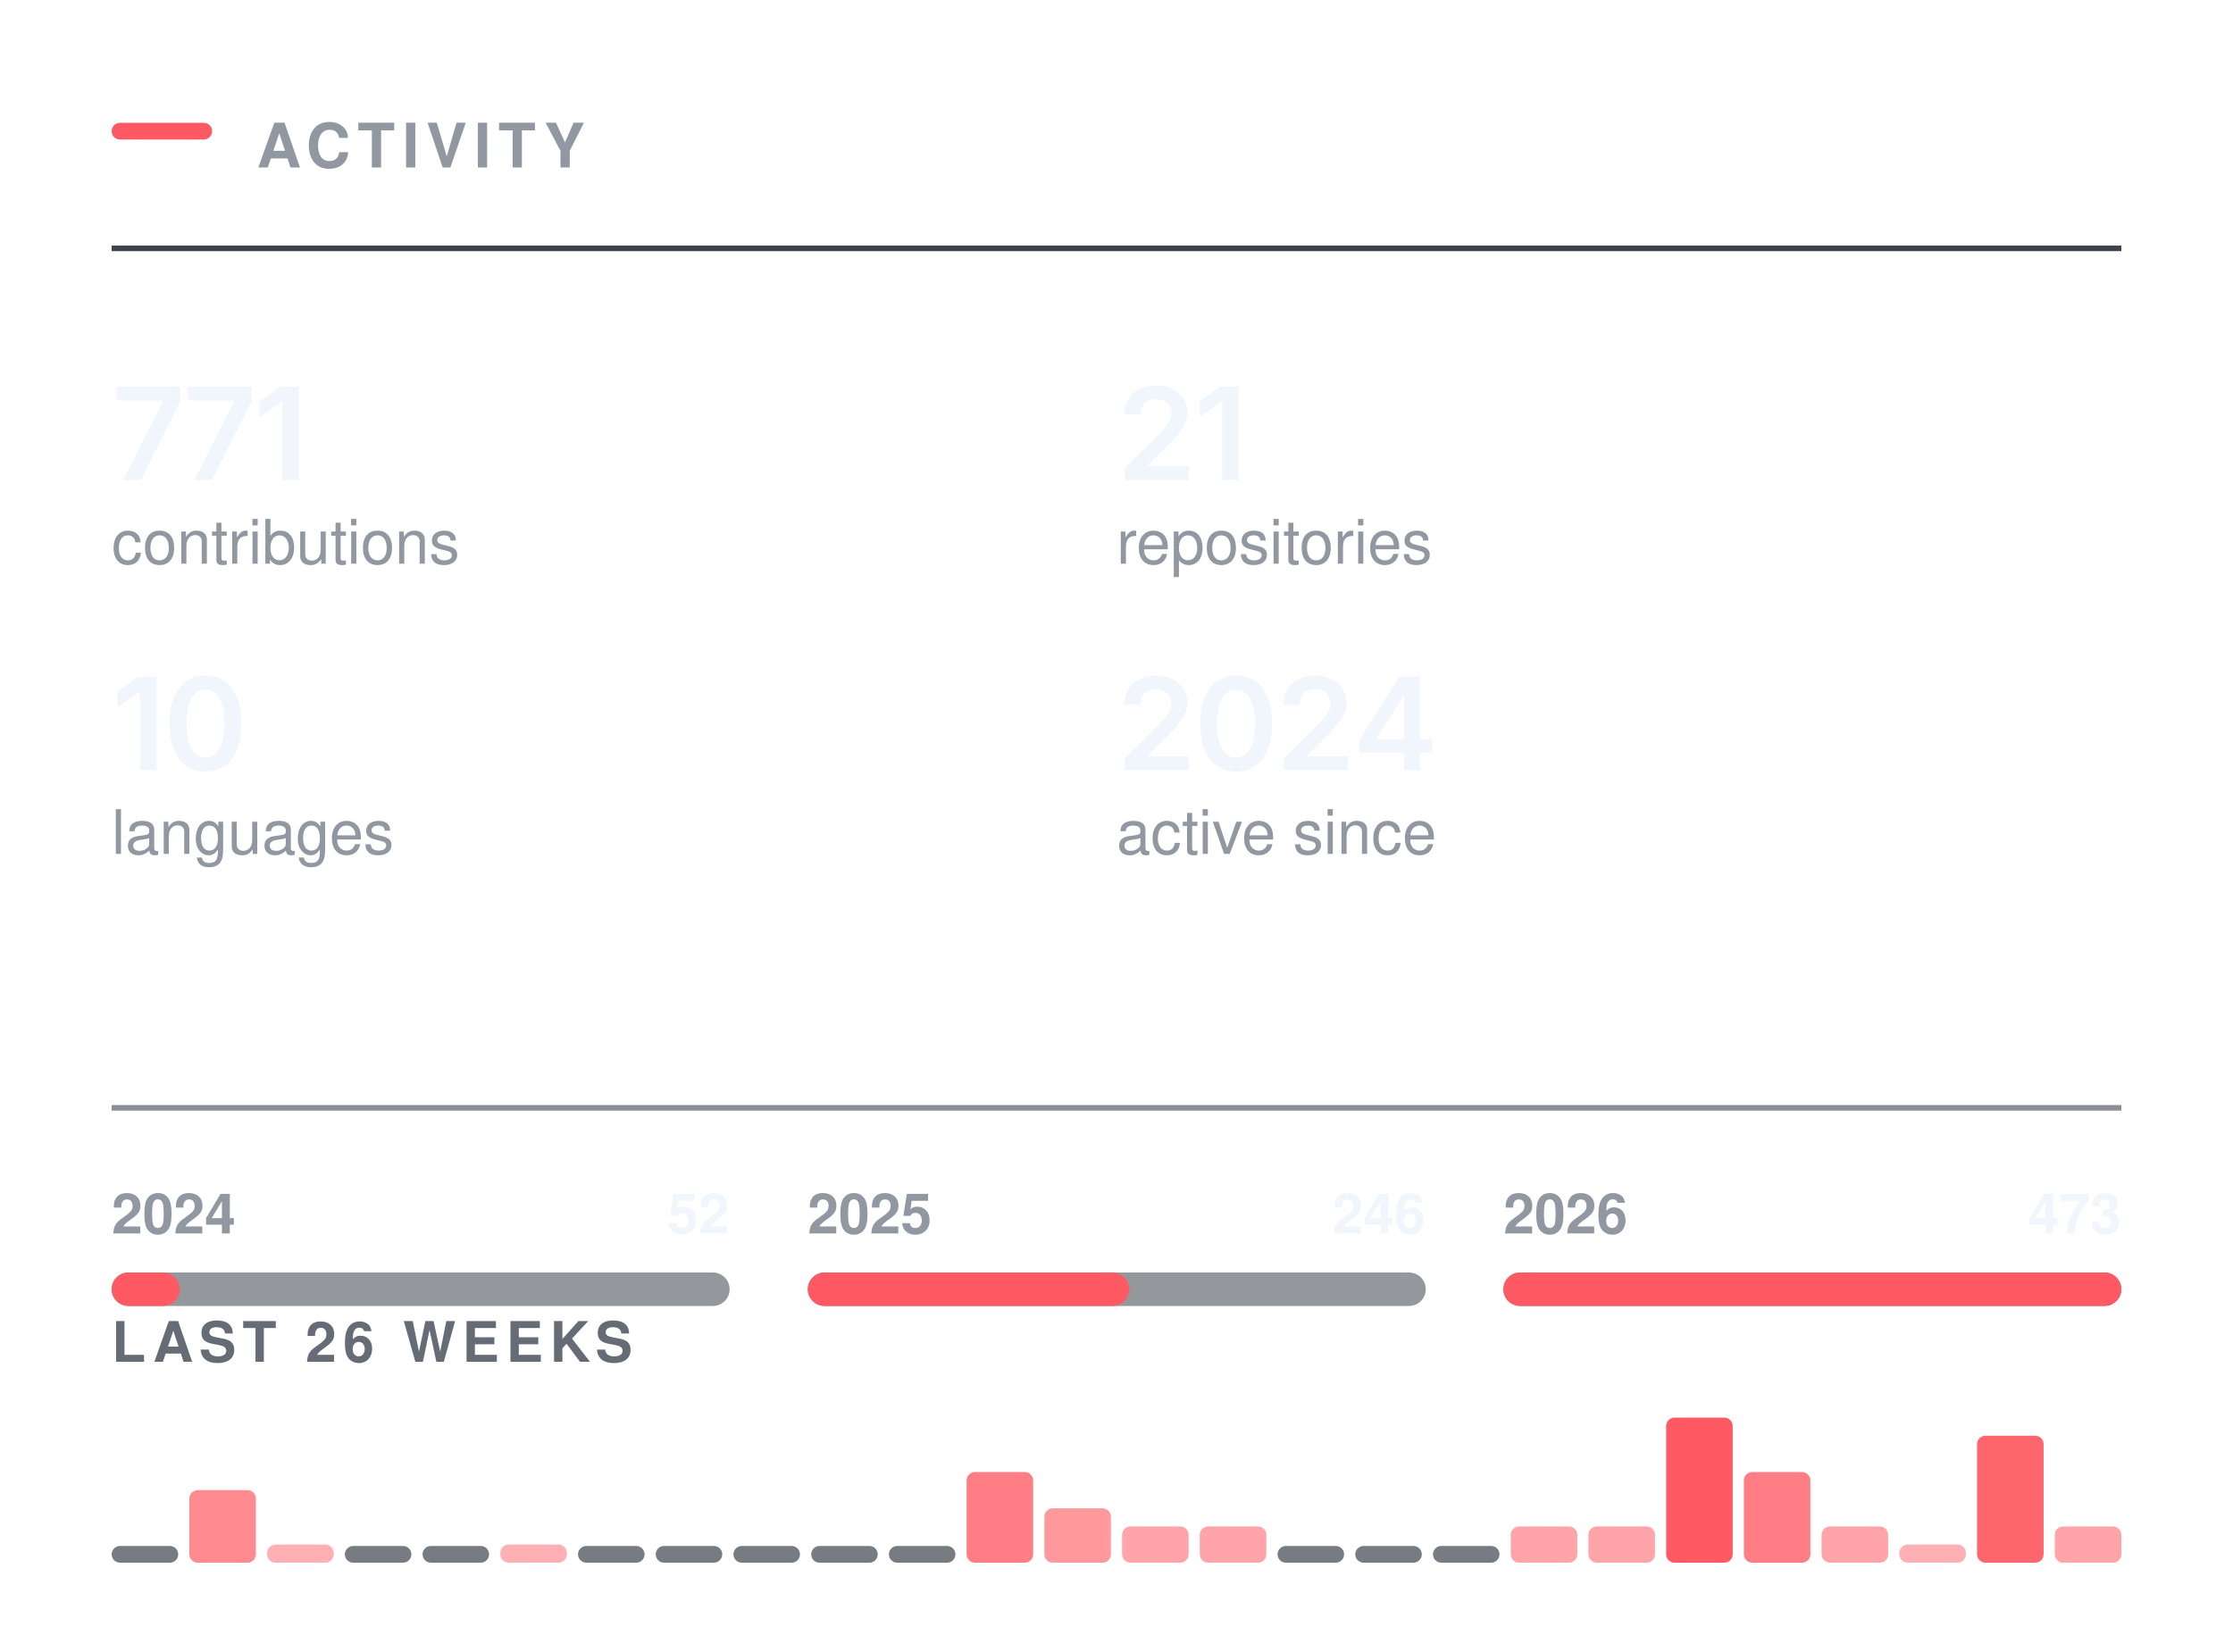
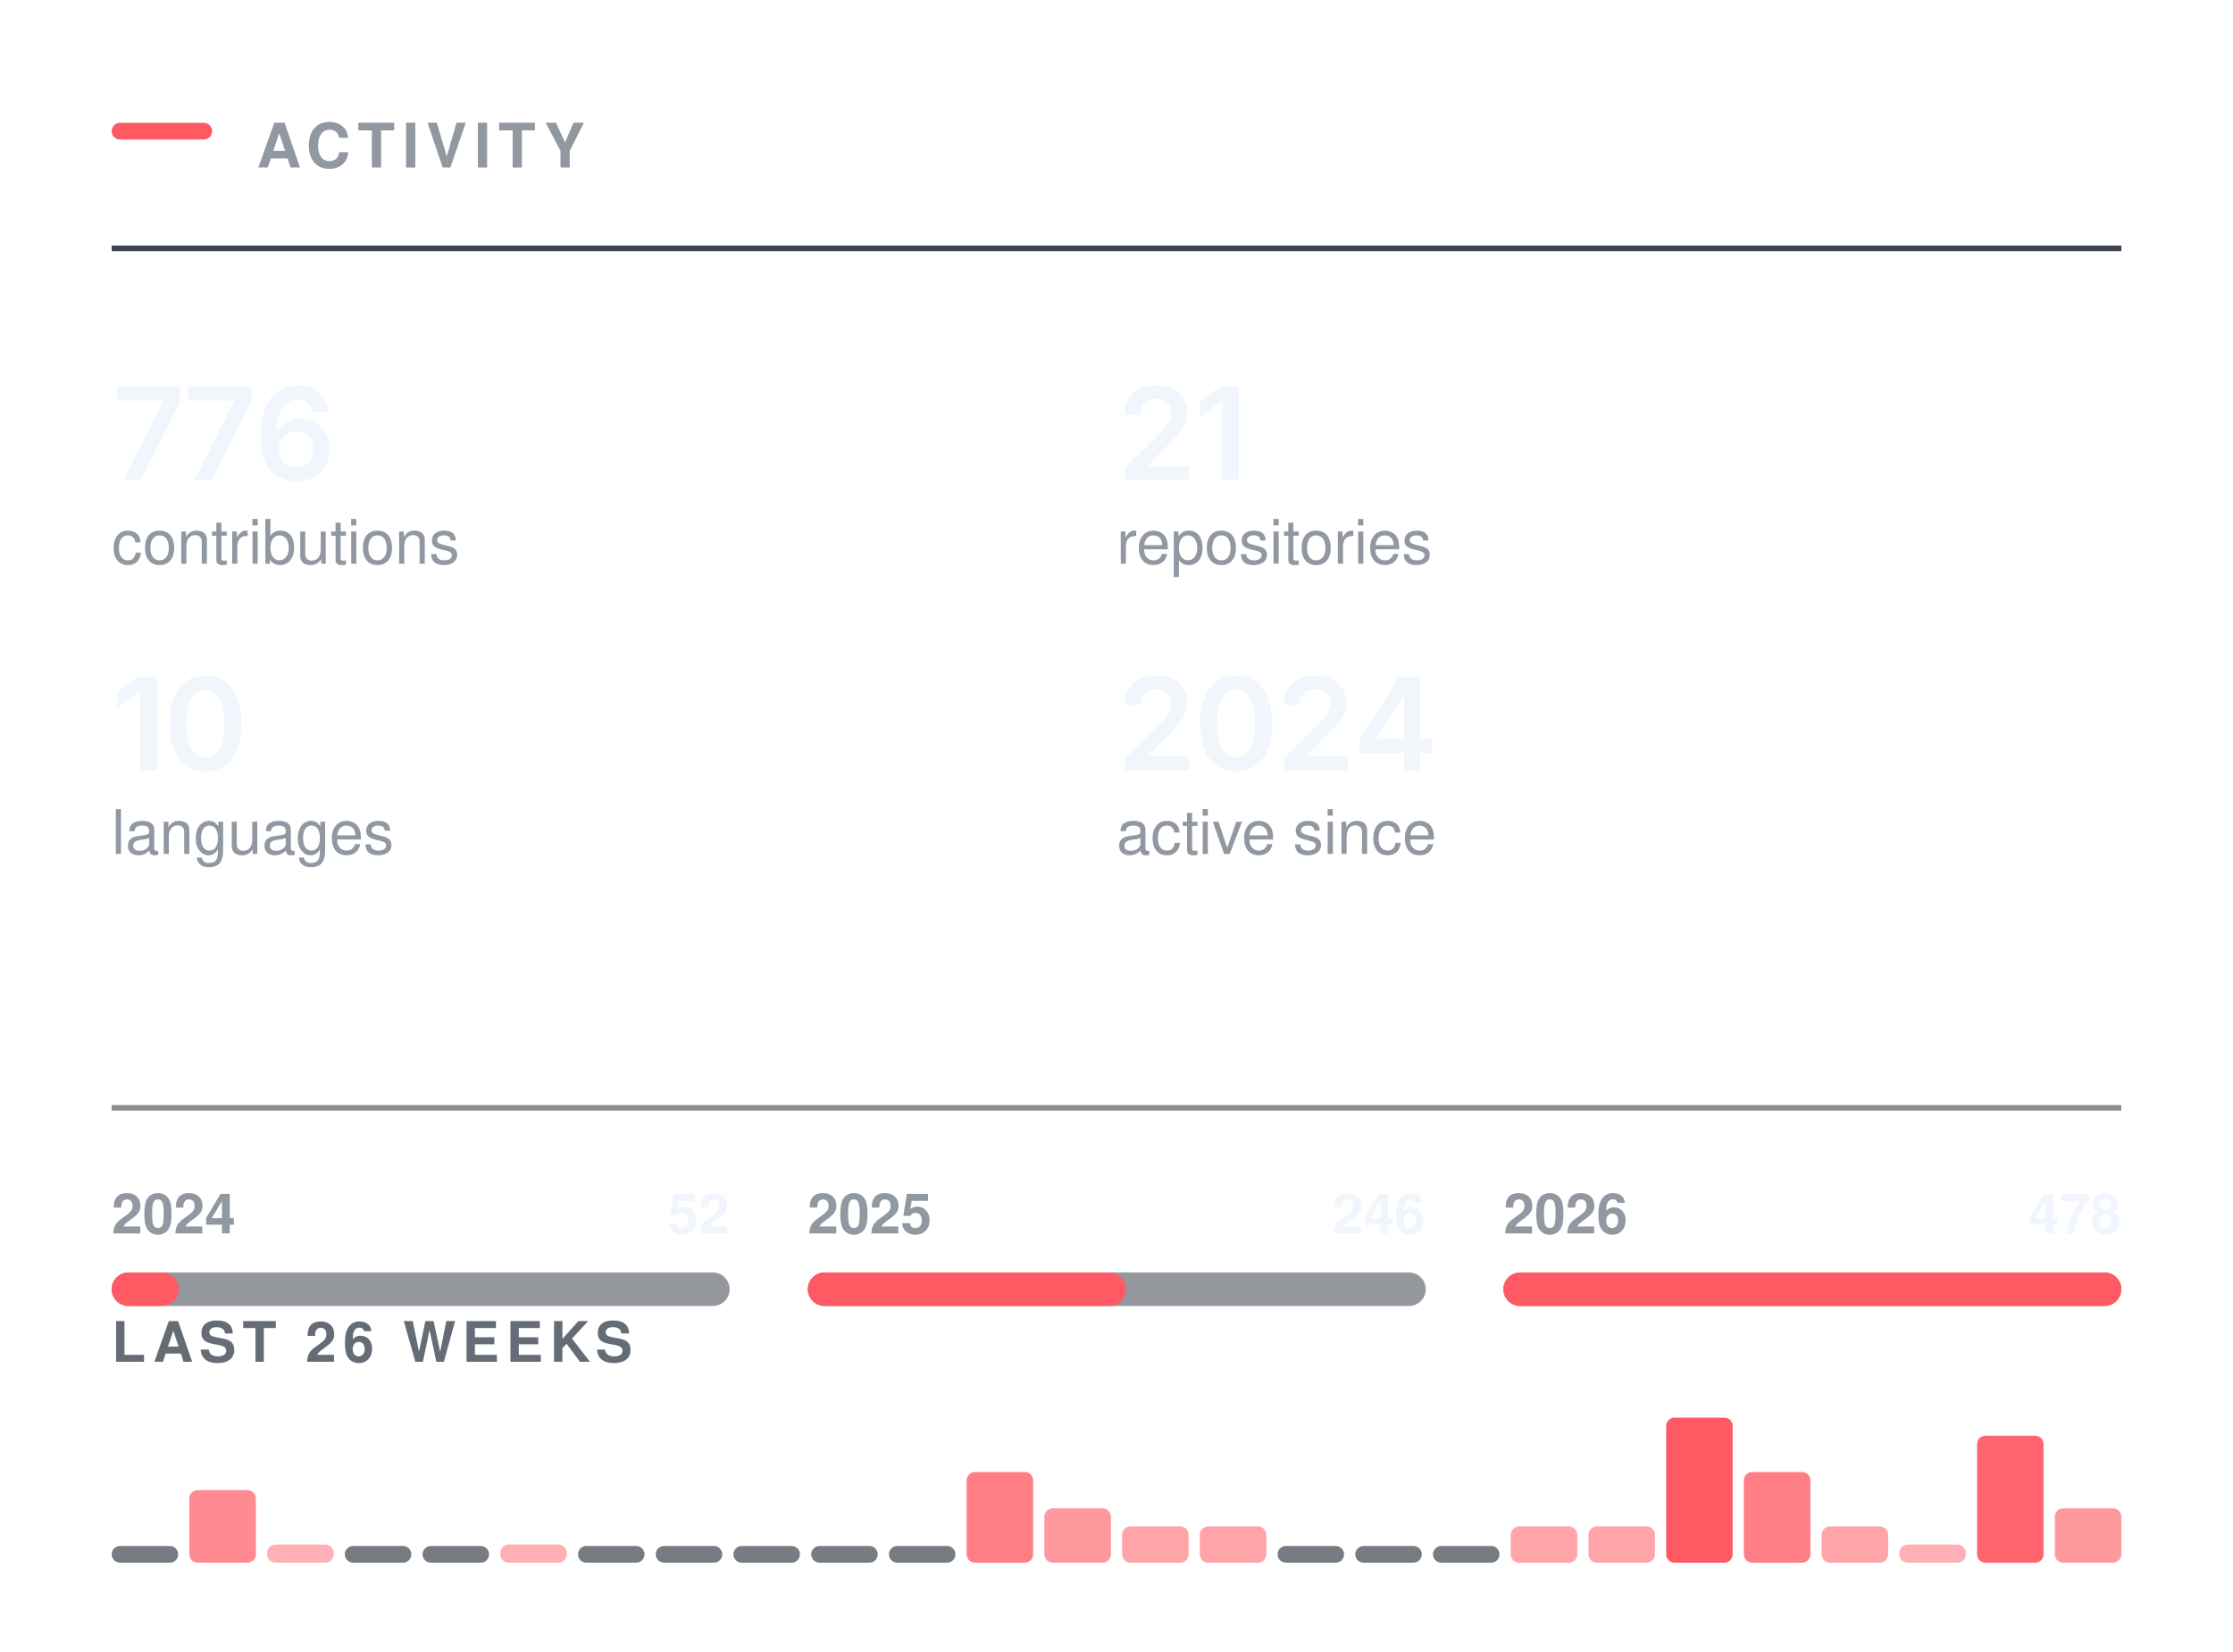
<svg xmlns="http://www.w3.org/2000/svg" width="400" height="296" viewBox="0 0 400 296" role="img" aria-labelledby="t" fill="none">
  <rect x="20.00" y="22.00" width="18" height="3" rx="1.5" fill="#FF5A63" />
  <text x="46.00" y="30.00" font-family="-apple-system,BlinkMacSystemFont,&quot;Segoe UI&quot;,Helvetica,Arial,&quot;Apple Color Emoji&quot;,&quot;Segoe UI Emoji&quot;,sans-serif" font-size="11" font-weight="600" fill="#9198a1" letter-spacing="1.3">ACTIVITY</text>
  <line x1="20.00" y1="44.5" x2="380.00" y2="44.5" stroke="#3d444d" stroke-width="1" />
  <g transform="translate(20.00,86.00)">
-     <path d="M2.08 0 9.2 -14.11V-14.22H0.93V-16.73H12.32V-14.15L5.2 0Z M14.83 0 21.95 -14.11V-14.22H13.68V-16.73H25.07V-14.15L17.95 0Z M33.56 -16.73V0H30.58V-14.06H30.47L26.56 -11.25V-14.11L30.23 -16.73Z" fill="#f0f6fc" />
+     <path d="M2.08 0 9.2 -14.11V-14.22H0.93V-16.73H12.32V-14.15L5.2 0Z M14.83 0 21.95 -14.11V-14.22H13.68V-16.73H25.07V-14.15L17.95 0Z M33.04 0.22Q31.85 0.22 30.71 -0.19Q29.57 -0.6 28.65 -1.53Q27.74 -2.47 27.2 -4.03Q26.66 -5.58 26.66 -7.88Q26.66 -10.04 27.12 -11.72Q27.57 -13.4 28.43 -14.57Q29.29 -15.73 30.5 -16.35Q31.71 -16.96 33.22 -16.96Q34.78 -16.96 36 -16.34Q37.22 -15.72 37.97 -14.66Q38.72 -13.59 38.9 -12.23H35.96Q35.72 -13.2 35.02 -13.78Q34.31 -14.36 33.22 -14.36Q32.05 -14.36 31.24 -13.68Q30.42 -12.99 30 -11.72Q29.58 -10.44 29.58 -8.67H29.7Q30.11 -9.4 30.74 -9.92Q31.38 -10.43 32.18 -10.71Q32.98 -10.98 33.87 -10.98Q35.34 -10.98 36.52 -10.28Q37.69 -9.58 38.37 -8.35Q39.06 -7.12 39.06 -5.53Q39.06 -3.89 38.31 -2.58Q37.55 -1.28 36.2 -0.53Q34.85 0.22 33.04 0.22ZM33.03 -2.21Q33.92 -2.21 34.62 -2.64Q35.33 -3.08 35.74 -3.82Q36.15 -4.56 36.15 -5.47Q36.15 -6.37 35.75 -7.1Q35.35 -7.83 34.66 -8.25Q33.96 -8.68 33.06 -8.68Q32.4 -8.68 31.83 -8.43Q31.25 -8.18 30.82 -7.73Q30.39 -7.28 30.15 -6.69Q29.92 -6.11 29.92 -5.46Q29.92 -4.58 30.32 -3.84Q30.73 -3.1 31.43 -2.66Q32.14 -2.21 33.03 -2.21Z" fill="#f0f6fc" />
  </g>
  <text x="20.00" y="101.00" font-family="-apple-system,BlinkMacSystemFont,&quot;Segoe UI&quot;,Helvetica,Arial,&quot;Apple Color Emoji&quot;,&quot;Segoe UI Emoji&quot;,sans-serif" font-size="11" font-weight="400" fill="#9198a1">contributions</text>
  <g transform="translate(200.00,86.00)">
    <path d="M1.5 0V-2.16L7.31 -7.87Q8.13 -8.71 8.69 -9.37Q9.24 -10.02 9.53 -10.63Q9.82 -11.24 9.82 -11.96Q9.82 -12.75 9.45 -13.32Q9.09 -13.89 8.46 -14.2Q7.84 -14.51 7.04 -14.51Q6.2 -14.51 5.58 -14.17Q4.95 -13.84 4.62 -13.21Q4.28 -12.59 4.28 -11.72H1.42Q1.42 -13.31 2.14 -14.49Q2.86 -15.67 4.14 -16.31Q5.41 -16.96 7.08 -16.96Q8.75 -16.96 10.02 -16.33Q11.29 -15.7 11.99 -14.61Q12.7 -13.51 12.7 -12.11Q12.7 -11.17 12.35 -10.29Q12.01 -9.4 11.11 -8.28Q10.21 -7.17 8.57 -5.59L5.66 -2.63V-2.5H12.95V0Z M21.88 -16.73V0H18.91V-14.06H18.79L14.89 -11.25V-14.11L18.56 -16.73Z" fill="#f0f6fc" />
  </g>
  <text x="200.00" y="101.00" font-family="-apple-system,BlinkMacSystemFont,&quot;Segoe UI&quot;,Helvetica,Arial,&quot;Apple Color Emoji&quot;,&quot;Segoe UI Emoji&quot;,sans-serif" font-size="11" font-weight="400" fill="#9198a1">repositories</text>
  <g transform="translate(20.00,138.00)">
    <path d="M8.05 -16.73V0H5.08V-14.06H4.96L1.06 -11.25V-14.11L4.73 -16.73Z M16.81 0.22Q14.78 0.22 13.35 -0.79Q11.91 -1.81 11.15 -3.72Q10.38 -5.64 10.38 -8.36Q10.38 -11.07 11.15 -12.99Q11.92 -14.91 13.35 -15.94Q14.78 -16.96 16.81 -16.96Q18.84 -16.96 20.28 -15.94Q21.71 -14.91 22.48 -12.99Q23.24 -11.07 23.24 -8.36Q23.24 -5.64 22.48 -3.72Q21.73 -1.81 20.29 -0.79Q18.85 0.22 16.81 0.22ZM16.82 -2.29Q17.91 -2.29 18.66 -3Q19.42 -3.72 19.82 -5.07Q20.22 -6.42 20.22 -8.36Q20.22 -10.3 19.82 -11.66Q19.42 -13.02 18.66 -13.73Q17.91 -14.45 16.82 -14.45Q15.72 -14.45 14.96 -13.73Q14.2 -13.02 13.8 -11.66Q13.4 -10.3 13.4 -8.36Q13.4 -6.42 13.8 -5.07Q14.19 -3.72 14.95 -3Q15.72 -2.29 16.82 -2.29Z" fill="#f0f6fc" />
  </g>
  <text x="20.00" y="153.00" font-family="-apple-system,BlinkMacSystemFont,&quot;Segoe UI&quot;,Helvetica,Arial,&quot;Apple Color Emoji&quot;,&quot;Segoe UI Emoji&quot;,sans-serif" font-size="11" font-weight="400" fill="#9198a1">languages</text>
  <g transform="translate(200.00,138.00)">
    <path d="M1.5 0V-2.16L7.31 -7.87Q8.13 -8.71 8.69 -9.37Q9.24 -10.02 9.53 -10.63Q9.82 -11.24 9.82 -11.96Q9.82 -12.75 9.45 -13.32Q9.09 -13.89 8.46 -14.2Q7.84 -14.51 7.04 -14.51Q6.2 -14.51 5.58 -14.17Q4.95 -13.84 4.62 -13.21Q4.28 -12.59 4.28 -11.72H1.42Q1.42 -13.31 2.14 -14.49Q2.86 -15.67 4.14 -16.31Q5.41 -16.96 7.08 -16.96Q8.75 -16.96 10.02 -16.33Q11.29 -15.7 11.99 -14.61Q12.7 -13.51 12.7 -12.11Q12.7 -11.17 12.35 -10.29Q12.01 -9.4 11.11 -8.28Q10.21 -7.17 8.57 -5.59L5.66 -2.63V-2.5H12.95V0Z M21.41 0.22Q19.39 0.22 17.95 -0.79Q16.51 -1.81 15.75 -3.72Q14.99 -5.64 14.99 -8.36Q14.99 -11.07 15.76 -12.99Q16.53 -14.91 17.96 -15.94Q19.39 -16.96 21.41 -16.96Q23.44 -16.96 24.88 -15.94Q26.32 -14.91 27.08 -12.99Q27.85 -11.07 27.85 -8.36Q27.85 -5.64 27.09 -3.72Q26.33 -1.81 24.89 -0.79Q23.45 0.22 21.41 0.22ZM21.42 -2.29Q22.51 -2.29 23.27 -3Q24.03 -3.72 24.43 -5.07Q24.82 -6.42 24.82 -8.36Q24.82 -10.3 24.43 -11.66Q24.03 -13.02 23.27 -13.73Q22.51 -14.45 21.42 -14.45Q20.32 -14.45 19.56 -13.73Q18.81 -13.02 18.41 -11.66Q18.01 -10.3 18.01 -8.36Q18.01 -6.42 18.4 -5.07Q18.79 -3.72 19.56 -3Q20.32 -2.29 21.42 -2.29Z M30.01 0V-2.16L35.81 -7.87Q36.63 -8.71 37.19 -9.37Q37.75 -10.02 38.03 -10.63Q38.32 -11.24 38.32 -11.96Q38.32 -12.75 37.95 -13.32Q37.59 -13.89 36.96 -14.2Q36.34 -14.51 35.54 -14.51Q34.7 -14.51 34.08 -14.17Q33.46 -13.84 33.12 -13.21Q32.78 -12.59 32.78 -11.72H29.92Q29.92 -13.31 30.64 -14.49Q31.37 -15.67 32.64 -16.31Q33.92 -16.96 35.58 -16.96Q37.25 -16.96 38.52 -16.33Q39.79 -15.7 40.5 -14.61Q41.2 -13.51 41.2 -12.11Q41.2 -11.17 40.86 -10.29Q40.51 -9.4 39.61 -8.28Q38.71 -7.17 37.07 -5.59L34.16 -2.63V-2.5H41.45V0Z M43.53 -3.11V-5.5L50.64 -16.73H52.62V-13.32H51.42L46.6 -5.72V-5.58H56.53V-3.11ZM51.5 0V-3.83L51.55 -4.92V-16.73H54.37V0Z" fill="#f0f6fc" />
  </g>
  <text x="200.00" y="153.00" font-family="-apple-system,BlinkMacSystemFont,&quot;Segoe UI&quot;,Helvetica,Arial,&quot;Apple Color Emoji&quot;,&quot;Segoe UI Emoji&quot;,sans-serif" font-size="11" font-weight="400" fill="#9198a1">active since</text>
  <line x1="20.00" y1="198.5" x2="380.00" y2="198.5" stroke="#3d444d" stroke-width="1" opacity="0.6" />
  <rect x="20.0" y="228" width="110.7" height="6" rx="3" fill="#3d444d" opacity="0.55" />
-   <rect x="20.0" y="228" width="12.2" height="6" rx="3" fill="#FF5A63" />
+   <rect x="20.0" y="228" width="12.0" height="6" rx="3" fill="#FF5A63" />
  <text x="20.00" y="221.00" font-family="-apple-system,BlinkMacSystemFont,&quot;Segoe UI&quot;,Helvetica,Arial,&quot;Apple Color Emoji&quot;,&quot;Segoe UI Emoji&quot;,sans-serif" font-size="10" font-weight="600" fill="#9198a1">2024</text>
  <text x="130.67" y="221.00" font-family="-apple-system,BlinkMacSystemFont,&quot;Segoe UI&quot;,Helvetica,Arial,&quot;Apple Color Emoji&quot;,&quot;Segoe UI Emoji&quot;,sans-serif" font-size="10" font-weight="600" fill="#f0f6fc" text-anchor="end">52</text>
  <rect x="144.7" y="228" width="110.7" height="6" rx="3" fill="#3d444d" opacity="0.55" />
-   <rect x="144.7" y="228" width="57.6" height="6" rx="3" fill="#FF5A63" />
+   <rect x="144.7" y="228" width="57.0" height="6" rx="3" fill="#FF5A63" />
  <text x="144.67" y="221.00" font-family="-apple-system,BlinkMacSystemFont,&quot;Segoe UI&quot;,Helvetica,Arial,&quot;Apple Color Emoji&quot;,&quot;Segoe UI Emoji&quot;,sans-serif" font-size="10" font-weight="600" fill="#9198a1">2025</text>
  <text x="255.33" y="221.00" font-family="-apple-system,BlinkMacSystemFont,&quot;Segoe UI&quot;,Helvetica,Arial,&quot;Apple Color Emoji&quot;,&quot;Segoe UI Emoji&quot;,sans-serif" font-size="10" font-weight="600" fill="#f0f6fc" text-anchor="end">246</text>
  <rect x="269.3" y="228" width="110.7" height="6" rx="3" fill="#3d444d" opacity="0.55" />
  <rect x="269.3" y="228" width="110.7" height="6" rx="3" fill="#FF5A63" />
  <text x="269.33" y="221.00" font-family="-apple-system,BlinkMacSystemFont,&quot;Segoe UI&quot;,Helvetica,Arial,&quot;Apple Color Emoji&quot;,&quot;Segoe UI Emoji&quot;,sans-serif" font-size="10" font-weight="600" fill="#9198a1">2026</text>
-   <text x="380.00" y="221.00" font-family="-apple-system,BlinkMacSystemFont,&quot;Segoe UI&quot;,Helvetica,Arial,&quot;Apple Color Emoji&quot;,&quot;Segoe UI Emoji&quot;,sans-serif" font-size="10" font-weight="600" fill="#f0f6fc" text-anchor="end">473</text>
+   <text x="380.00" y="221.00" font-family="-apple-system,BlinkMacSystemFont,&quot;Segoe UI&quot;,Helvetica,Arial,&quot;Apple Color Emoji&quot;,&quot;Segoe UI Emoji&quot;,sans-serif" font-size="10" font-weight="600" fill="#f0f6fc" text-anchor="end">478</text>
  <text x="20.00" y="244.00" font-family="-apple-system,BlinkMacSystemFont,&quot;Segoe UI&quot;,Helvetica,Arial,&quot;Apple Color Emoji&quot;,&quot;Segoe UI Emoji&quot;,sans-serif" font-size="10" font-weight="600" fill="#656c76" letter-spacing="1.2">LAST 26 WEEKS</text>
  <rect x="20.00" y="277.00" width="11.92" height="3" rx="1.5" fill="#3d444d" opacity="0.7" />
  <rect x="33.92" y="267.00" width="11.92" height="13.00" rx="1.5" fill="#FF5A63" opacity="0.70" />
  <rect x="47.85" y="276.75" width="11.92" height="3.25" rx="1.5" fill="#FF5A63" opacity="0.48" />
  <rect x="61.77" y="277.00" width="11.92" height="3" rx="1.5" fill="#3d444d" opacity="0.7" />
  <rect x="75.69" y="277.00" width="11.92" height="3" rx="1.5" fill="#3d444d" opacity="0.7" />
  <rect x="89.62" y="276.75" width="11.92" height="3.25" rx="1.5" fill="#FF5A63" opacity="0.48" />
  <rect x="103.54" y="277.00" width="11.92" height="3" rx="1.5" fill="#3d444d" opacity="0.7" />
  <rect x="117.46" y="277.00" width="11.92" height="3" rx="1.5" fill="#3d444d" opacity="0.7" />
  <rect x="131.38" y="277.00" width="11.92" height="3" rx="1.5" fill="#3d444d" opacity="0.7" />
  <rect x="145.31" y="277.00" width="11.92" height="3" rx="1.5" fill="#3d444d" opacity="0.7" />
  <rect x="159.23" y="277.00" width="11.92" height="3" rx="1.5" fill="#3d444d" opacity="0.7" />
  <rect x="173.15" y="263.75" width="11.92" height="16.25" rx="1.5" fill="#FF5A63" opacity="0.78" />
  <rect x="187.08" y="270.25" width="11.92" height="9.75" rx="1.5" fill="#FF5A63" opacity="0.62" />
  <rect x="201.00" y="273.50" width="11.92" height="6.50" rx="1.5" fill="#FF5A63" opacity="0.55" />
  <rect x="214.92" y="273.50" width="11.92" height="6.50" rx="1.5" fill="#FF5A63" opacity="0.55" />
  <rect x="228.85" y="277.00" width="11.92" height="3" rx="1.5" fill="#3d444d" opacity="0.7" />
  <rect x="242.77" y="277.00" width="11.92" height="3" rx="1.5" fill="#3d444d" opacity="0.7" />
  <rect x="256.69" y="277.00" width="11.92" height="3" rx="1.5" fill="#3d444d" opacity="0.7" />
  <rect x="270.62" y="273.50" width="11.92" height="6.50" rx="1.5" fill="#FF5A63" opacity="0.55" />
  <rect x="284.54" y="273.50" width="11.92" height="6.50" rx="1.5" fill="#FF5A63" opacity="0.55" />
  <rect x="298.46" y="254.00" width="11.92" height="26.00" rx="1.5" fill="#FF5A63" opacity="1.00" />
  <rect x="312.38" y="263.75" width="11.92" height="16.25" rx="1.5" fill="#FF5A63" opacity="0.78" />
  <rect x="326.31" y="273.50" width="11.92" height="6.50" rx="1.5" fill="#FF5A63" opacity="0.55" />
  <rect x="340.23" y="276.75" width="11.92" height="3.25" rx="1.5" fill="#FF5A63" opacity="0.48" />
  <rect x="354.15" y="257.25" width="11.92" height="22.75" rx="1.5" fill="#FF5A63" opacity="0.93" />
-   <rect x="368.08" y="273.50" width="11.92" height="6.50" rx="1.5" fill="#FF5A63" opacity="0.55" />
+   <rect x="368.08" y="270.25" width="11.92" height="9.75" rx="1.5" fill="#FF5A63" opacity="0.62" />
</svg>
